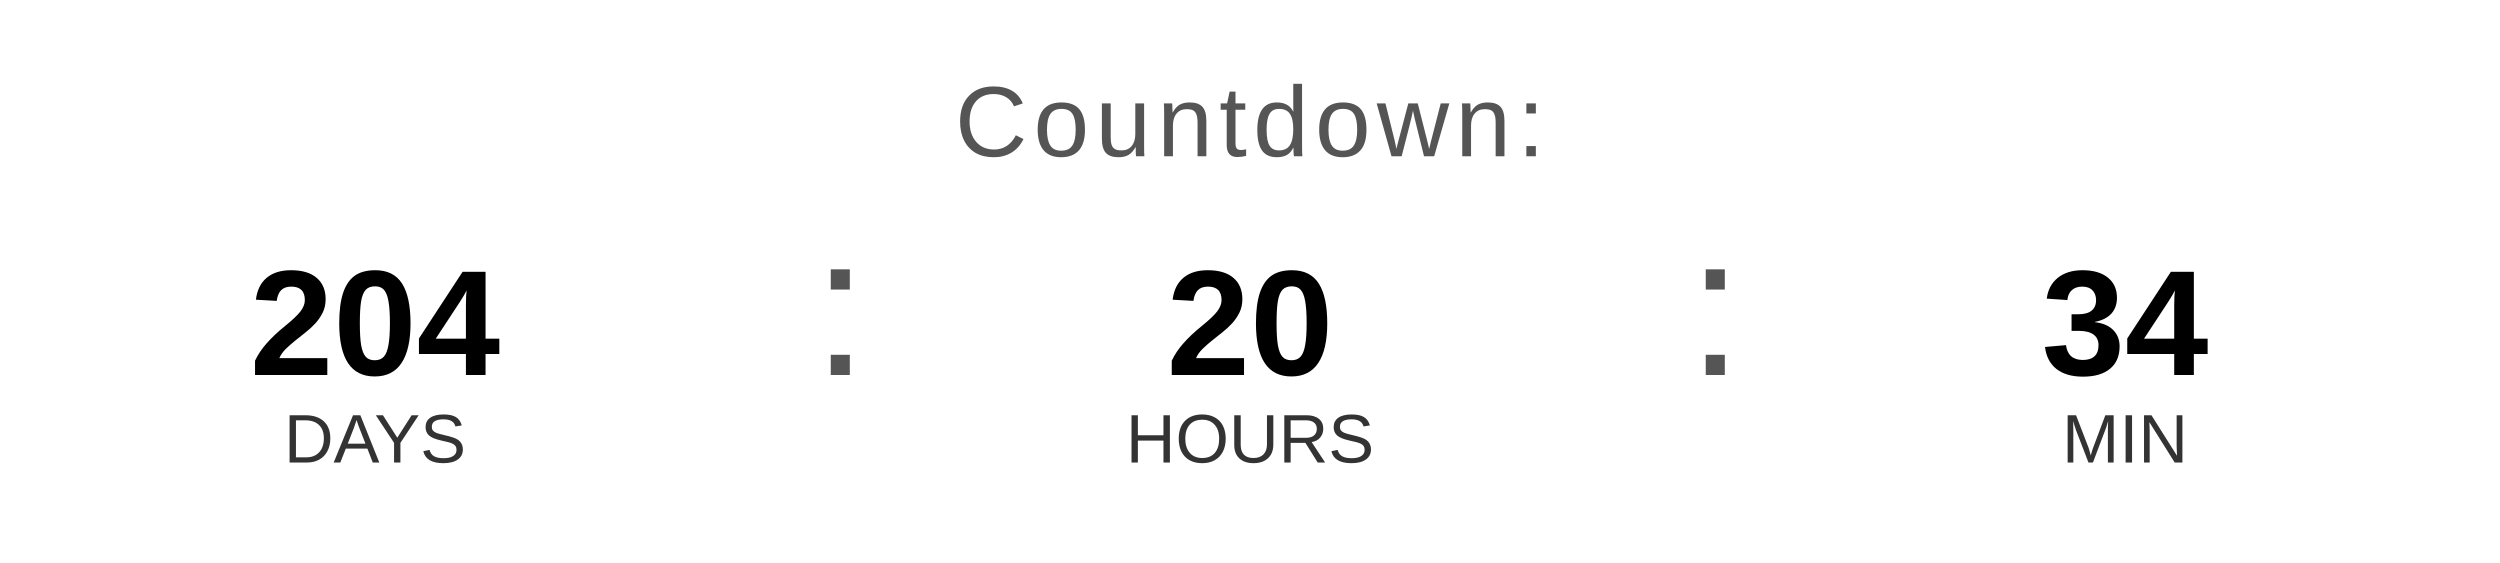
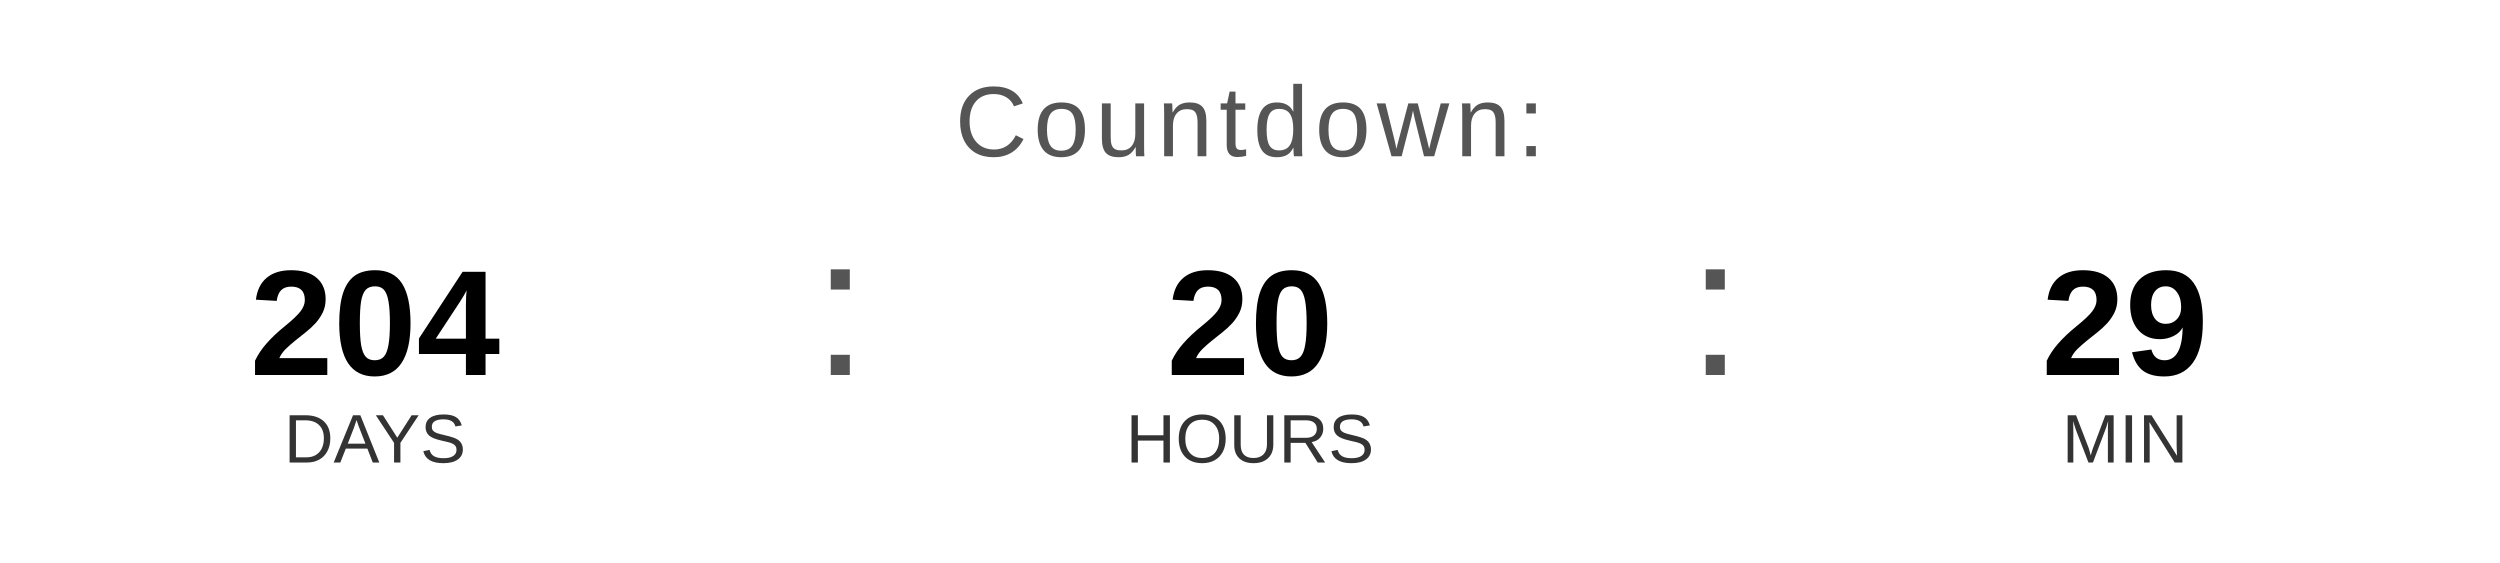
<svg xmlns="http://www.w3.org/2000/svg" width="400" height="90" viewBox="0 0 400 90">
  <text x="200" y="25" font-family="Arial, Helvetica, sans-serif" font-size="16" fill="#555555" text-anchor="middle" letter-spacing="1">
    Countdown:
  </text>
  <text x="60" y="60" font-family="Arial, Helvetica, sans-serif" font-size="24" font-weight="bold" fill="#000000" text-anchor="middle">204</text>
  <text x="60" y="74" font-family="Arial, Helvetica, sans-serif" font-size="11" fill="#333333" text-anchor="middle">DAYS</text>
  <text x="130" y="60" font-family="Arial, sans-serif" font-size="32" fill="#555555">:</text>
  <text x="200" y="60" font-family="Arial, Helvetica, sans-serif" font-size="24" font-weight="bold" fill="#000000" text-anchor="middle">20</text>
  <text x="200" y="74" font-family="Arial, Helvetica, sans-serif" font-size="11" fill="#333333" text-anchor="middle">HOURS</text>
  <text x="270" y="60" font-family="Arial, sans-serif" font-size="32" fill="#555555">:</text>
-   <text x="340" y="60" font-family="Arial, Helvetica, sans-serif" font-size="24" font-weight="bold" fill="#000000" text-anchor="middle">34</text>
+   <text x="340" y="60" font-family="Arial, Helvetica, sans-serif" font-size="24" font-weight="bold" fill="#000000" text-anchor="middle">29</text>
  <text x="340" y="74" font-family="Arial, Helvetica, sans-serif" font-size="11" fill="#333333" text-anchor="middle">MIN</text>
</svg>
